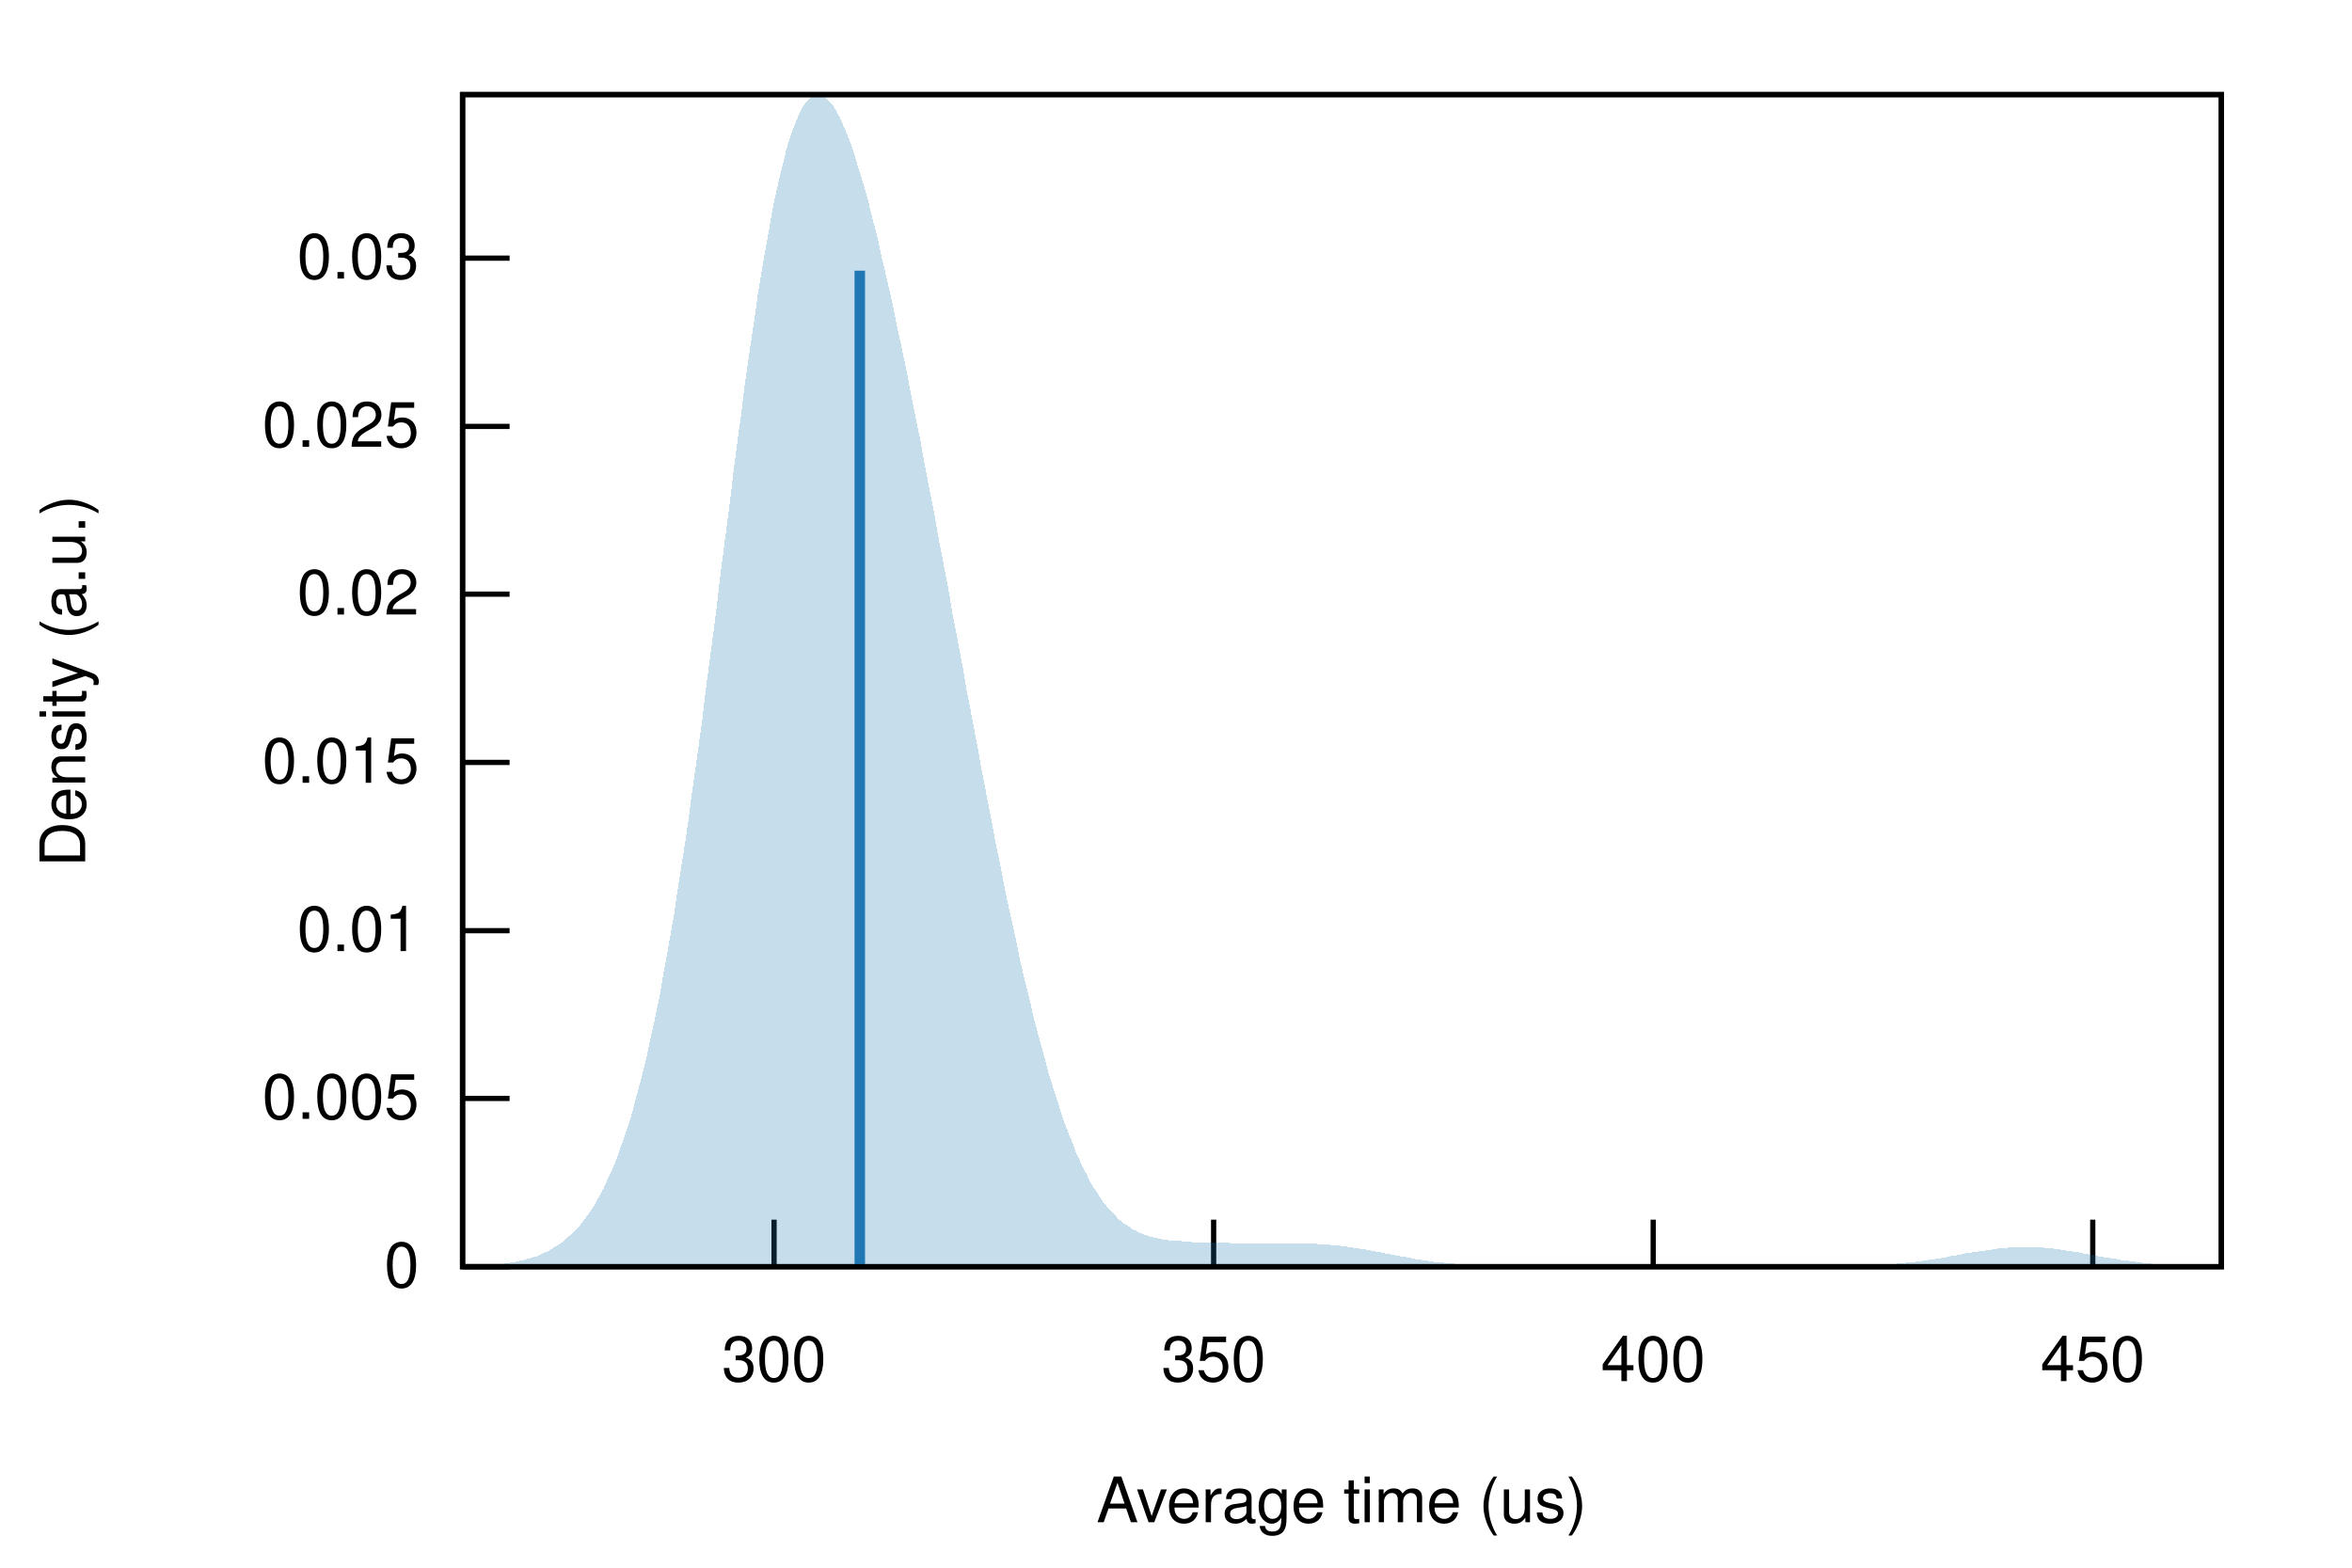
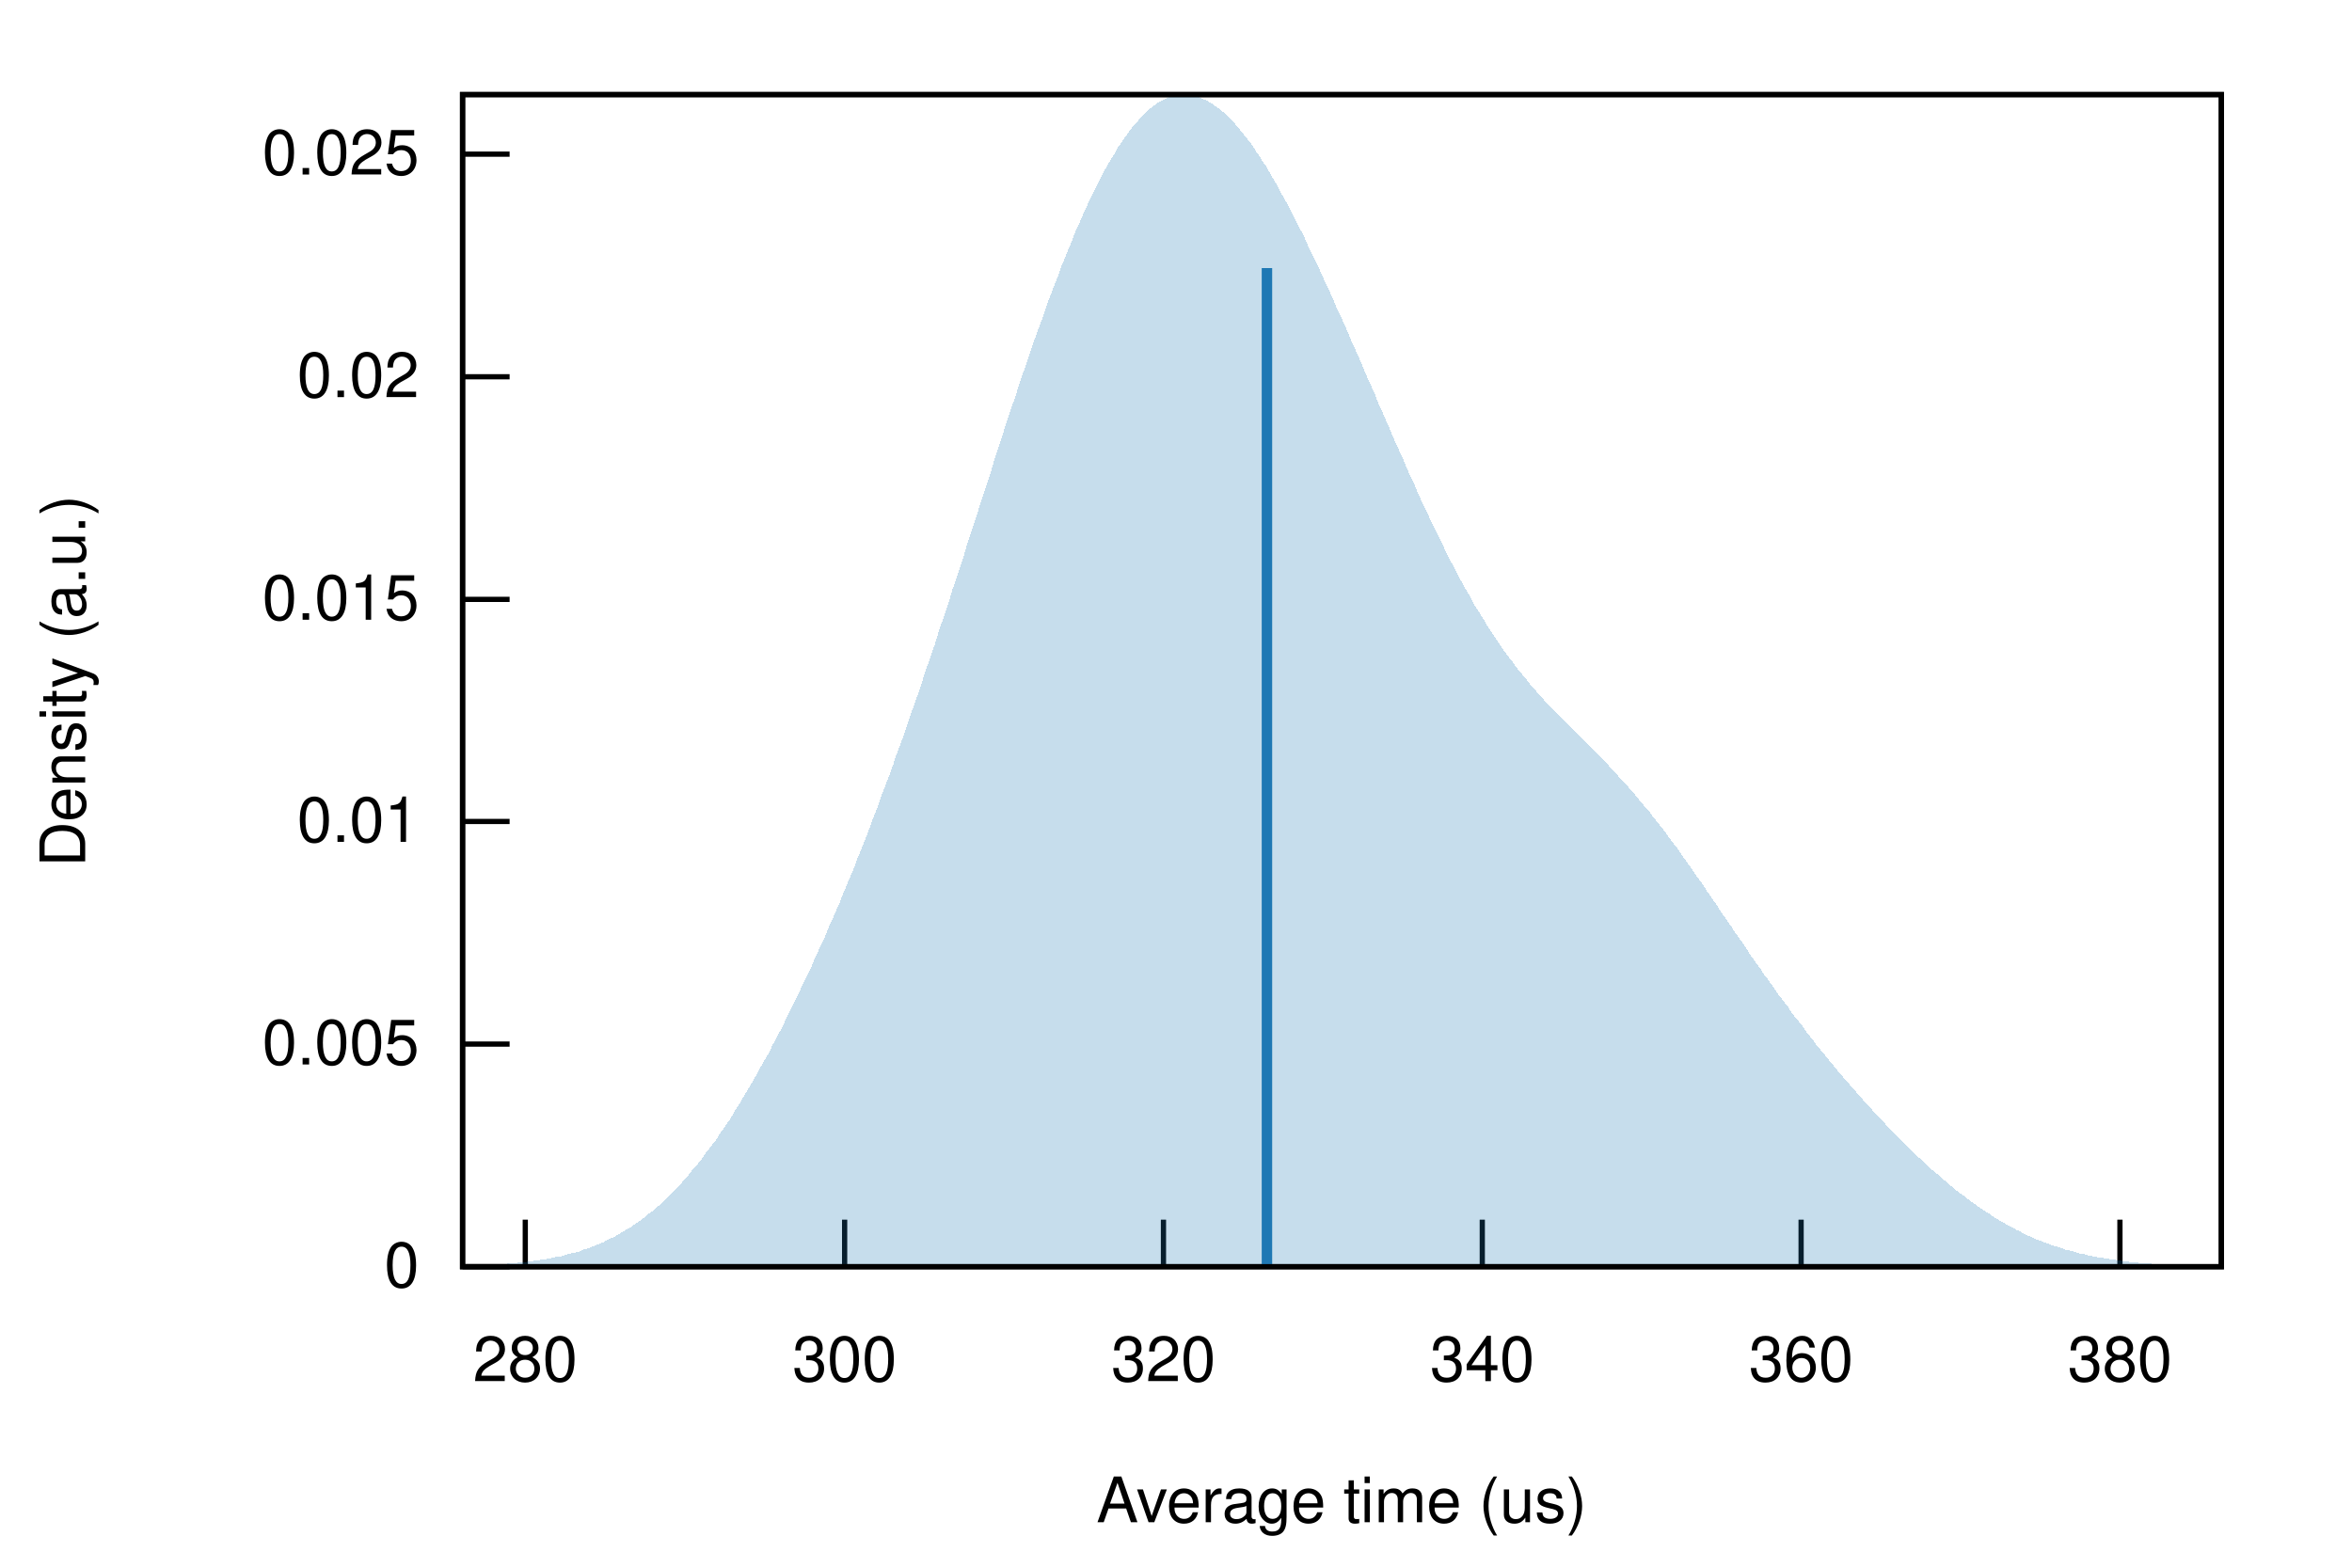
<svg xmlns="http://www.w3.org/2000/svg" xmlns:xlink="http://www.w3.org/1999/xlink" viewBox="0 0 450 300">
  <g id="gnuplot_canvas">
    <rect x="0" y="0" width="450" height="300" fill="none" />
    <defs>
      <circle id="gpDot" r="0.5" stroke-width="0.5" stroke="currentColor" />
      <path id="gpPt0" stroke-width="0.222" stroke="currentColor" d="M-1,0 h2 M0,-1 v2" />
      <path id="gpPt1" stroke-width="0.222" stroke="currentColor" d="M-1,-1 L1,1 M1,-1 L-1,1" />
      <path id="gpPt2" stroke-width="0.222" stroke="currentColor" d="M-1,0 L1,0 M0,-1 L0,1 M-1,-1 L1,1 M-1,1 L1,-1" />
      <rect id="gpPt3" stroke-width="0.222" stroke="currentColor" x="-1" y="-1" width="2" height="2" />
      <rect id="gpPt4" stroke-width="0.222" stroke="currentColor" fill="currentColor" x="-1" y="-1" width="2" height="2" />
      <circle id="gpPt5" stroke-width="0.222" stroke="currentColor" cx="0" cy="0" r="1" />
      <use xlink:href="#gpPt5" id="gpPt6" fill="currentColor" stroke="none" />
      <path id="gpPt7" stroke-width="0.222" stroke="currentColor" d="M0,-1.33 L-1.33,0.67 L1.33,0.67 z" />
      <use xlink:href="#gpPt7" id="gpPt8" fill="currentColor" stroke="none" />
      <use xlink:href="#gpPt7" id="gpPt9" stroke="currentColor" transform="rotate(180)" />
      <use xlink:href="#gpPt9" id="gpPt10" fill="currentColor" stroke="none" />
      <use xlink:href="#gpPt3" id="gpPt11" stroke="currentColor" transform="rotate(45)" />
      <use xlink:href="#gpPt11" id="gpPt12" fill="currentColor" stroke="none" />
      <path id="gpPt13" stroke-width="0.222" stroke="currentColor" d="M0,1.330 L1.265,0.411 L0.782,-1.067 L-0.782,-1.076 L-1.265,0.411 z" />
      <use xlink:href="#gpPt13" id="gpPt14" fill="currentColor" stroke="none" />
      <filter id="textbox" filterUnits="objectBoundingBox" x="0" y="0" height="1" width="1">
        <feFlood flood-color="white" flood-opacity="1" result="bgnd" />
        <feComposite in="SourceGraphic" in2="bgnd" operator="atop" />
      </filter>
      <filter id="greybox" filterUnits="objectBoundingBox" x="0" y="0" height="1" width="1">
        <feFlood flood-color="lightgrey" flood-opacity="1" result="grey" />
        <feComposite in="SourceGraphic" in2="grey" operator="atop" />
      </filter>
    </defs>
    <g fill="none" color="white" stroke="currentColor" stroke-width="1.00" stroke-linecap="butt" stroke-linejoin="miter">
</g>
    <g fill="none" color="black" stroke="currentColor" stroke-width="1.00" stroke-linecap="butt" stroke-linejoin="miter">
      <path stroke="black" d="M88.5,242.4 L97.5,242.4  " />
      <g transform="translate(80.2,246.3)" stroke="none" fill="black" font-family="Helvetica" font-size="12.00" text-anchor="end">
        <text>
          <tspan font-family="Helvetica"> 0</tspan>
        </text>
      </g>
    </g>
    <g fill="none" color="black" stroke="currentColor" stroke-width="1.00" stroke-linecap="butt" stroke-linejoin="miter">
-       <path stroke="black" d="M88.5,210.2 L97.5,210.2  " />
-       <g transform="translate(80.2,214.1)" stroke="none" fill="black" font-family="Helvetica" font-size="12.00" text-anchor="end">
+       <path stroke="black" d="M88.5,199.8 L97.5,199.8  " />
+       <g transform="translate(80.2,203.7)" stroke="none" fill="black" font-family="Helvetica" font-size="12.00" text-anchor="end">
        <text>
          <tspan font-family="Helvetica"> 0.005</tspan>
        </text>
      </g>
    </g>
    <g fill="none" color="black" stroke="currentColor" stroke-width="1.00" stroke-linecap="butt" stroke-linejoin="miter">
-       <path stroke="black" d="M88.5,178.1 L97.5,178.1  " />
-       <g transform="translate(80.2,182.0)" stroke="none" fill="black" font-family="Helvetica" font-size="12.00" text-anchor="end">
+       <path stroke="black" d="M88.5,157.2 L97.5,157.2  " />
+       <g transform="translate(80.2,161.1)" stroke="none" fill="black" font-family="Helvetica" font-size="12.00" text-anchor="end">
        <text>
          <tspan font-family="Helvetica"> 0.01</tspan>
        </text>
      </g>
    </g>
    <g fill="none" color="black" stroke="currentColor" stroke-width="1.00" stroke-linecap="butt" stroke-linejoin="miter">
-       <path stroke="black" d="M88.5,145.9 L97.5,145.9  " />
-       <g transform="translate(80.2,149.8)" stroke="none" fill="black" font-family="Helvetica" font-size="12.00" text-anchor="end">
+       <path stroke="black" d="M88.5,114.7 L97.5,114.7  " />
+       <g transform="translate(80.2,118.6)" stroke="none" fill="black" font-family="Helvetica" font-size="12.00" text-anchor="end">
        <text>
          <tspan font-family="Helvetica"> 0.015</tspan>
        </text>
      </g>
    </g>
    <g fill="none" color="black" stroke="currentColor" stroke-width="1.00" stroke-linecap="butt" stroke-linejoin="miter">
-       <path stroke="black" d="M88.5,113.7 L97.5,113.7  " />
-       <g transform="translate(80.2,117.6)" stroke="none" fill="black" font-family="Helvetica" font-size="12.00" text-anchor="end">
+       <path stroke="black" d="M88.5,72.1 L97.5,72.1  " />
+       <g transform="translate(80.2,76.0)" stroke="none" fill="black" font-family="Helvetica" font-size="12.00" text-anchor="end">
        <text>
          <tspan font-family="Helvetica"> 0.02</tspan>
        </text>
      </g>
    </g>
    <g fill="none" color="black" stroke="currentColor" stroke-width="1.00" stroke-linecap="butt" stroke-linejoin="miter">
-       <path stroke="black" d="M88.5,81.6 L97.5,81.6  " />
-       <g transform="translate(80.2,85.5)" stroke="none" fill="black" font-family="Helvetica" font-size="12.00" text-anchor="end">
+       <path stroke="black" d="M88.5,29.5 L97.5,29.5  " />
+       <g transform="translate(80.2,33.4)" stroke="none" fill="black" font-family="Helvetica" font-size="12.00" text-anchor="end">
        <text>
          <tspan font-family="Helvetica"> 0.025</tspan>
        </text>
      </g>
    </g>
    <g fill="none" color="black" stroke="currentColor" stroke-width="1.00" stroke-linecap="butt" stroke-linejoin="miter">
-       <path stroke="black" d="M88.5,49.4 L97.5,49.4  " />
-       <g transform="translate(80.2,53.3)" stroke="none" fill="black" font-family="Helvetica" font-size="12.00" text-anchor="end">
+       <path stroke="black" d="M100.5,242.4 L100.5,233.4  " />
+       <g transform="translate(100.5,264.3)" stroke="none" fill="black" font-family="Helvetica" font-size="12.00" text-anchor="middle">
        <text>
-           <tspan font-family="Helvetica"> 0.03</tspan>
+           <tspan font-family="Helvetica"> 280</tspan>
        </text>
      </g>
    </g>
    <g fill="none" color="black" stroke="currentColor" stroke-width="1.00" stroke-linecap="butt" stroke-linejoin="miter">
-       <path stroke="black" d="M148.1,242.4 L148.1,233.4  " />
-       <g transform="translate(148.1,264.3)" stroke="none" fill="black" font-family="Helvetica" font-size="12.00" text-anchor="middle">
+       <path stroke="black" d="M161.6,242.4 L161.6,233.4  " />
+       <g transform="translate(161.6,264.3)" stroke="none" fill="black" font-family="Helvetica" font-size="12.00" text-anchor="middle">
        <text>
          <tspan font-family="Helvetica"> 300</tspan>
        </text>
      </g>
    </g>
    <g fill="none" color="black" stroke="currentColor" stroke-width="1.00" stroke-linecap="butt" stroke-linejoin="miter">
-       <path stroke="black" d="M232.2,242.4 L232.2,233.4  " />
-       <g transform="translate(232.2,264.3)" stroke="none" fill="black" font-family="Helvetica" font-size="12.00" text-anchor="middle">
+       <path stroke="black" d="M222.6,242.4 L222.6,233.4  " />
+       <g transform="translate(222.6,264.3)" stroke="none" fill="black" font-family="Helvetica" font-size="12.00" text-anchor="middle">
        <text>
-           <tspan font-family="Helvetica"> 350</tspan>
+           <tspan font-family="Helvetica"> 320</tspan>
        </text>
      </g>
    </g>
    <g fill="none" color="black" stroke="currentColor" stroke-width="1.00" stroke-linecap="butt" stroke-linejoin="miter">
-       <path stroke="black" d="M316.3,242.4 L316.3,233.4  " />
-       <g transform="translate(316.3,264.3)" stroke="none" fill="black" font-family="Helvetica" font-size="12.00" text-anchor="middle">
+       <path stroke="black" d="M283.6,242.4 L283.6,233.4  " />
+       <g transform="translate(283.6,264.3)" stroke="none" fill="black" font-family="Helvetica" font-size="12.00" text-anchor="middle">
        <text>
-           <tspan font-family="Helvetica"> 400</tspan>
+           <tspan font-family="Helvetica"> 340</tspan>
        </text>
      </g>
    </g>
    <g fill="none" color="black" stroke="currentColor" stroke-width="1.00" stroke-linecap="butt" stroke-linejoin="miter">
-       <path stroke="black" d="M400.4,242.4 L400.4,233.4  " />
-       <g transform="translate(400.4,264.3)" stroke="none" fill="black" font-family="Helvetica" font-size="12.00" text-anchor="middle">
+       <path stroke="black" d="M344.6,242.4 L344.6,233.4  " />
+       <g transform="translate(344.6,264.3)" stroke="none" fill="black" font-family="Helvetica" font-size="12.00" text-anchor="middle">
        <text>
-           <tspan font-family="Helvetica"> 450</tspan>
+           <tspan font-family="Helvetica"> 360</tspan>
+         </text>
+       </g>
+     </g>
+     <g fill="none" color="black" stroke="currentColor" stroke-width="1.00" stroke-linecap="butt" stroke-linejoin="miter">
+       <path stroke="black" d="M405.6,242.4 L405.6,233.4  " />
+       <g transform="translate(405.6,264.3)" stroke="none" fill="black" font-family="Helvetica" font-size="12.00" text-anchor="middle">
+         <text>
+           <tspan font-family="Helvetica"> 380</tspan>
        </text>
      </g>
    </g>
    <g fill="none" color="black" stroke="currentColor" stroke-width="1.00" stroke-linecap="butt" stroke-linejoin="miter">
</g>
    <g fill="none" color="black" stroke="currentColor" stroke-width="1.00" stroke-linecap="butt" stroke-linejoin="miter">
      <path stroke="black" d="M88.5,18.1 L88.5,242.4 L425.0,242.4 L425.0,18.1 L88.5,18.1 Z  " />
    </g>
    <g fill="none" color="black" stroke="currentColor" stroke-width="1.00" stroke-linecap="butt" stroke-linejoin="miter">
      <g transform="translate(16.3,130.3) rotate(270)" stroke="none" fill="black" font-family="Helvetica" font-size="12.00" text-anchor="middle">
        <text>
          <tspan font-family="Helvetica">Density (a.u.)</tspan>
        </text>
      </g>
    </g>
    <g fill="none" color="black" stroke="currentColor" stroke-width="1.00" stroke-linecap="butt" stroke-linejoin="miter">
      <g transform="translate(256.7,291.3)" stroke="none" fill="black" font-family="Helvetica" font-size="12.00" text-anchor="middle">
        <text>
          <tspan font-family="Helvetica">Average time (us)</tspan>
        </text>
      </g>
    </g>
    <g fill="none" color="black" stroke="currentColor" stroke-width="1.00" stroke-linecap="butt" stroke-linejoin="miter">
</g>
    <g id="gnuplot_plot_1">
      <g fill="none" color="black" stroke="currentColor" stroke-width="1.00" stroke-linecap="butt" stroke-linejoin="miter">
        <g stroke="none" shape-rendering="crispEdges">
-           <polygon fill="rgb( 31, 120, 180)" fill-opacity="0.25" points="88.5,242.3 89.2,242.3 89.8,242.3 90.5,242.2 91.2,242.2 91.9,242.2 92.5,242.2 93.2,242.1 93.9,242.1 94.6,242.0 95.2,241.9 95.9,241.9 96.6,241.8 97.3,241.7 97.9,241.6 98.6,241.5 99.3,241.3 100.0,241.2 100.6,241.0 101.3,240.8 102.0,240.6 102.7,240.4 103.3,240.1 104.0,239.8 104.7,239.5 105.4,239.1 106.0,238.7 106.7,238.3 107.4,237.8 108.1,237.3 108.7,236.7 109.4,236.1 110.1,235.4 110.8,234.7 111.4,233.9 112.1,233.0 112.8,232.0 113.5,231.0 114.1,229.9 114.8,228.7 115.5,227.4 116.1,226.0 116.8,224.5 117.5,222.9 118.2,221.2 118.8,219.4 119.5,217.4 120.2,215.3 120.9,213.1 121.5,210.7 122.2,208.2 122.9,205.6 123.6,202.8 124.2,199.9 124.9,196.8 125.6,193.5 126.3,190.1 126.9,186.5 127.6,182.7 128.3,178.8 129.0,174.8 129.6,170.6 130.3,166.2 131.0,161.7 131.7,157.1 132.3,152.3 133.0,147.5 133.7,142.5 134.4,137.4 135.0,132.2 135.7,127.0 136.4,121.7 137.1,116.3 137.7,111.0 138.4,105.6 139.1,100.2 139.8,94.9 140.4,89.6 141.1,84.4 141.8,79.3 142.4,74.3 143.1,69.4 143.8,64.6 144.5,60.0 145.1,55.6 145.8,51.4 146.5,47.4 147.2,43.6 147.8,40.1 148.5,36.8 149.2,33.7 149.9,31.0 150.5,28.4 151.2,26.2 151.9,24.2 152.6,22.5 153.2,21.1 153.9,20.0 154.6,19.1 155.3,18.5 155.9,18.2 156.6,18.1 157.3,18.3 158.0,18.7 158.6,19.3 159.3,20.1 160.0,21.2 160.7,22.5 161.3,23.9 162.0,25.5 162.7,27.3 163.4,29.3 164.0,31.4 164.7,33.6 165.4,35.9 166.1,38.4 166.7,41.0 167.4,43.6 168.1,46.4 168.7,49.3 169.4,52.2 170.1,55.2 170.8,58.3 171.4,61.4 172.1,64.6 172.8,67.9 173.5,71.2 174.1,74.5 174.8,77.9 175.5,81.4 176.2,84.8 176.8,88.3 177.5,91.9 178.2,95.4 178.9,99.0 179.5,102.6 180.2,106.2 180.9,109.9 181.6,113.5 182.2,117.2 182.9,120.8 183.6,124.5 184.3,128.2 184.9,131.8 185.6,135.4 186.3,139.1 187.0,142.7 187.6,146.3 188.3,149.8 189.0,153.4 189.7,156.9 190.3,160.3 191.0,163.7 191.7,167.1 192.3,170.4 193.0,173.6 193.7,176.8 194.4,179.9 195.0,183.0 195.7,186.0 196.4,188.9 197.1,191.7 197.7,194.5 198.4,197.1 199.1,199.7 199.8,202.2 200.4,204.6 201.1,206.9 201.8,209.1 202.5,211.2 203.1,213.3 203.8,215.2 204.5,217.0 205.2,218.7 205.8,220.4 206.5,221.9 207.2,223.4 207.9,224.7 208.5,226.0 209.2,227.2 209.9,228.2 210.6,229.3 211.2,230.2 211.9,231.0 212.6,231.8 213.3,232.5 213.9,233.2 214.6,233.8 215.3,234.3 216.0,234.7 216.6,235.2 217.3,235.5 218.0,235.9 218.6,236.1 219.3,236.4 220.0,236.6 220.7,236.8 221.3,236.9 222.0,237.1 222.7,237.2 223.4,237.3 224.0,237.4 224.7,237.4 225.4,237.5 226.1,237.5 226.7,237.6 227.4,237.6 228.1,237.7 228.8,237.7 229.4,237.7 230.1,237.7 230.8,237.7 231.5,237.8 232.1,237.8 232.8,237.8 233.5,237.8 234.2,237.8 234.8,237.8 235.5,237.9 236.2,237.9 236.9,237.9 237.5,237.9 238.2,237.9 238.9,237.9 239.6,237.9 240.2,237.9 240.9,237.9 241.6,237.9 242.3,237.9 242.9,237.9 243.6,237.9 244.3,237.9 244.9,237.9 245.6,237.9 246.3,237.9 247.0,237.9 247.6,237.9 248.3,237.9 249.0,238.0 249.7,238.0 250.3,238.0 251.0,238.0 251.7,238.0 252.4,238.1 253.0,238.1 253.7,238.2 254.4,238.2 255.1,238.3 255.7,238.3 256.4,238.4 257.1,238.5 257.8,238.6 258.4,238.7 259.1,238.8 259.8,238.9 260.5,239.0 261.1,239.1 261.8,239.2 262.5,239.4 263.2,239.5 263.8,239.6 264.5,239.7 265.2,239.9 265.9,240.0 266.5,240.1 267.2,240.3 267.9,240.4 268.6,240.5 269.2,240.6 269.9,240.7 270.6,240.9 271.2,241.0 271.9,241.1 272.6,241.2 273.3,241.3 273.9,241.4 274.6,241.5 275.3,241.5 276.0,241.6 276.6,241.7 277.3,241.8 278.0,241.8 278.7,241.9 279.3,241.9 280.0,242.0 280.7,242.0 281.4,242.1 282.0,242.1 282.7,242.1 283.4,242.2 284.1,242.2 284.7,242.2 285.4,242.2 286.1,242.3 286.8,242.3 287.4,242.3 288.1,242.3 288.8,242.3 289.5,242.3 290.1,242.3 290.8,242.4 291.5,242.4 292.2,242.4 292.8,242.4 293.5,242.4 294.2,242.4 294.9,242.4 295.5,242.4 296.2,242.4 296.9,242.4 297.5,242.4 298.2,242.4 298.9,242.4 299.6,242.4 300.2,242.4 300.9,242.4 301.6,242.4 302.3,242.4 302.9,242.4 303.6,242.4 304.3,242.4 305.0,242.4 305.6,242.4 306.3,242.4 307.0,242.4 307.7,242.4 308.3,242.4 309.0,242.4 309.7,242.4 310.4,242.4 311.0,242.4 311.7,242.4 312.4,242.4 313.1,242.4 313.7,242.4 314.4,242.4 315.1,242.4 315.8,242.4 316.4,242.4 317.1,242.4 317.8,242.4 318.5,242.4 319.1,242.4 319.8,242.4 320.5,242.4 321.2,242.4 321.8,242.4 322.5,242.4 323.2,242.4 323.8,242.4 324.5,242.4 325.2,242.4 325.9,242.4 326.5,242.4 327.2,242.4 327.9,242.4 328.6,242.4 329.2,242.4 329.9,242.4 330.6,242.4 331.3,242.4 331.9,242.4 332.6,242.4 333.3,242.4 334.0,242.4 334.6,242.4 335.3,242.4 336.0,242.4 336.7,242.4 337.3,242.4 338.0,242.4 338.7,242.4 339.4,242.4 340.0,242.4 340.7,242.4 341.4,242.4 342.1,242.4 342.7,242.4 343.4,242.4 344.1,242.4 344.8,242.4 345.4,242.4 346.1,242.4 346.8,242.4 347.4,242.4 348.1,242.4 348.8,242.4 349.5,242.4 350.1,242.4 350.8,242.3 351.5,242.3 352.2,242.3 352.8,242.3 353.5,242.3 354.2,242.3 354.9,242.3 355.5,242.3 356.2,242.2 356.9,242.2 357.6,242.2 358.2,242.2 358.9,242.1 359.6,242.1 360.3,242.0 360.9,242.0 361.6,242.0 362.3,241.9 363.0,241.8 363.6,241.8 364.3,241.7 365.0,241.6 365.7,241.6 366.3,241.5 367.0,241.4 367.7,241.3 368.4,241.2 369.0,241.1 369.7,241.0 370.4,240.9 371.1,240.8 371.7,240.7 372.4,240.6 373.1,240.4 373.7,240.3 374.4,240.2 375.1,240.1 375.8,239.9 376.4,239.8 377.1,239.7 377.8,239.6 378.5,239.5 379.1,239.4 379.8,239.3 380.5,239.2 381.2,239.1 381.8,239.0 382.5,238.9 383.2,238.8 383.9,238.8 384.5,238.7 385.2,238.7 385.9,238.6 386.6,238.6 387.2,238.6 387.9,238.6 388.6,238.6 389.3,238.6 389.9,238.7 390.6,238.7 391.3,238.8 392.0,238.8 392.6,238.9 393.3,239.0 394.0,239.1 394.7,239.2 395.3,239.3 396.0,239.4 396.7,239.5 397.4,239.6 398.0,239.7 398.7,239.9 399.4,240.0 400.0,240.1 400.7,240.2 401.4,240.4 402.1,240.5 402.7,240.6 403.4,240.7 404.1,240.8 404.8,240.9 405.4,241.0 406.1,241.2 406.8,241.2 407.5,241.3 408.1,241.4 408.8,241.5 409.5,241.6 410.2,241.7 410.8,241.7 411.5,241.8 412.2,241.9 412.9,241.9 413.5,242.0 414.2,242.0 414.9,242.1 415.6,242.1 416.2,242.1 416.9,242.2 417.6,242.2 418.3,242.2 418.9,242.2 419.6,242.3 420.3,242.3 421.0,242.3 421.6,242.3 422.3,242.3 423.0,242.3 423.7,242.3 424.3,242.4 425.0,242.4 425.0,242.4 424.3,242.4 423.7,242.4 423.0,242.4 422.3,242.4 421.6,242.4 421.0,242.4 420.3,242.4 419.6,242.4 418.9,242.4 418.3,242.4 417.6,242.4 416.9,242.4 416.2,242.4 415.6,242.4 414.9,242.4 414.2,242.4 413.5,242.4 412.9,242.4 412.2,242.4 411.5,242.4 410.8,242.4 410.2,242.4 409.5,242.4 408.8,242.4 408.1,242.4 407.5,242.4 406.8,242.4 406.1,242.4 405.4,242.4 404.8,242.4 404.1,242.4 403.4,242.4 402.7,242.4 402.1,242.4 401.4,242.4 400.7,242.4 400.0,242.4 399.4,242.4 398.7,242.4 398.0,242.4 397.4,242.4 396.7,242.4 396.0,242.4 395.3,242.4 394.7,242.4 394.0,242.4 393.3,242.4 392.6,242.4 392.0,242.4 391.3,242.4 390.6,242.4 389.9,242.4 389.3,242.4 388.6,242.4 387.9,242.4 387.2,242.4 386.6,242.4 385.9,242.4 385.2,242.4 384.5,242.4 383.9,242.4 383.2,242.4 382.5,242.4 381.8,242.4 381.2,242.4 380.5,242.4 379.8,242.4 379.1,242.4 378.5,242.4 377.8,242.4 377.1,242.4 376.4,242.4 375.8,242.4 375.1,242.4 374.4,242.4 373.7,242.4 373.1,242.4 372.4,242.4 371.7,242.4 371.1,242.4 370.4,242.4 369.7,242.4 369.0,242.4 368.4,242.4 367.7,242.4 367.0,242.4 366.3,242.4 365.7,242.4 365.0,242.4 364.3,242.4 363.6,242.4 363.0,242.4 362.3,242.4 361.6,242.4 360.9,242.4 360.3,242.4 359.6,242.4 358.9,242.4 358.2,242.4 357.6,242.4 356.9,242.4 356.2,242.4 355.5,242.4 354.9,242.4 354.2,242.4 353.5,242.4 352.8,242.4 352.2,242.4 351.5,242.4 350.8,242.4 350.1,242.4 349.5,242.4 348.8,242.4 348.1,242.4 347.4,242.4 346.8,242.4 346.1,242.4 345.4,242.4 344.8,242.4 344.1,242.4 343.4,242.4 342.7,242.4 342.1,242.4 341.4,242.4 340.7,242.4 340.0,242.4 339.4,242.4 338.7,242.4 338.0,242.4 337.3,242.4 336.7,242.4 336.0,242.4 335.3,242.4 334.6,242.4 334.0,242.4 333.3,242.4 332.6,242.4 331.9,242.4 331.3,242.4 330.6,242.4 329.9,242.4 329.2,242.4 328.6,242.4 327.9,242.4 327.2,242.4 326.5,242.4 325.9,242.4 325.2,242.4 324.5,242.4 323.8,242.4 323.2,242.4 322.5,242.4 321.8,242.4 321.2,242.4 320.5,242.4 319.8,242.4 319.1,242.4 318.5,242.4 317.8,242.4 317.1,242.4 316.4,242.4 315.8,242.4 315.1,242.4 314.4,242.4 313.7,242.4 313.1,242.4 312.4,242.4 311.7,242.4 311.0,242.4 310.4,242.4 309.7,242.4 309.0,242.4 308.3,242.4 307.7,242.4 307.0,242.4 306.3,242.4 305.6,242.4 305.0,242.4 304.3,242.4 303.6,242.4 302.9,242.4 302.3,242.4 301.6,242.4 300.9,242.4 300.2,242.4 299.6,242.4 298.9,242.4 298.2,242.4 297.5,242.4 296.9,242.4 296.2,242.4 295.5,242.4 294.9,242.4 294.2,242.4 293.5,242.4 292.8,242.4 292.2,242.4 291.5,242.4 290.8,242.4 290.1,242.4 289.5,242.4 288.8,242.4 288.1,242.4 287.4,242.4 286.8,242.4 286.1,242.4 285.4,242.4 284.7,242.4 284.1,242.4 283.4,242.4 282.7,242.4 282.0,242.4 281.4,242.4 280.7,242.4 280.0,242.4 279.3,242.4 278.7,242.4 278.0,242.4 277.3,242.4 276.6,242.4 276.0,242.4 275.3,242.4 274.6,242.4 273.9,242.4 273.3,242.4 272.6,242.4 271.9,242.4 271.2,242.4 270.6,242.4 269.9,242.4 269.2,242.4 268.6,242.4 267.9,242.4 267.2,242.4 266.5,242.4 265.9,242.4 265.2,242.4 264.5,242.4 263.8,242.4 263.2,242.4 262.5,242.4 261.8,242.4 261.1,242.4 260.5,242.4 259.8,242.4 259.1,242.4 258.4,242.4 257.8,242.4 257.1,242.4 256.4,242.4 255.7,242.4 255.1,242.4 254.4,242.4 253.7,242.4 253.0,242.4 252.4,242.4 251.7,242.4 251.0,242.4 250.3,242.4 249.7,242.4 249.0,242.4 248.3,242.4 247.6,242.4 247.0,242.4 246.3,242.4 245.6,242.4 244.9,242.4 244.3,242.4 243.6,242.4 242.9,242.4 242.3,242.4 241.6,242.4 240.9,242.4 240.2,242.4 239.6,242.4 238.9,242.4 238.2,242.4 237.5,242.4 236.9,242.4 236.2,242.4 235.5,242.4 234.8,242.4 234.2,242.4 233.5,242.4 232.8,242.4 232.1,242.4 231.5,242.4 230.8,242.4 230.1,242.4 229.4,242.4 228.8,242.4 228.1,242.4 227.4,242.4 226.7,242.4 226.1,242.4 225.4,242.4 224.7,242.4 224.0,242.4 223.4,242.4 222.7,242.4 222.0,242.4 221.3,242.4 220.7,242.4 220.0,242.4 219.3,242.4 218.6,242.4 218.0,242.4 217.3,242.4 216.6,242.4 216.0,242.4 215.3,242.4 214.6,242.4 213.9,242.4 213.3,242.4 212.6,242.4 211.9,242.4 211.2,242.4 210.6,242.4 209.9,242.4 209.2,242.4 208.5,242.4 207.9,242.4 207.2,242.4 206.5,242.4 205.8,242.4 205.2,242.4 204.5,242.4 203.8,242.4 203.1,242.4 202.5,242.4 201.8,242.4 201.1,242.4 200.4,242.4 199.8,242.4 199.1,242.4 198.4,242.4 197.7,242.4 197.1,242.4 196.4,242.4 195.7,242.4 195.0,242.4 194.4,242.4 193.7,242.4 193.0,242.4 192.3,242.4 191.7,242.4 191.0,242.4 190.3,242.4 189.7,242.4 189.0,242.4 188.3,242.4 187.6,242.4 187.0,242.4 186.3,242.4 185.6,242.4 184.9,242.4 184.3,242.4 183.6,242.4 182.9,242.4 182.2,242.4 181.6,242.4 180.9,242.4 180.2,242.4 179.5,242.4 178.9,242.4 178.2,242.4 177.5,242.4 176.8,242.4 176.2,242.4 175.5,242.4 174.8,242.4 174.1,242.4 173.5,242.4 172.8,242.4 172.1,242.4 171.4,242.4 170.8,242.4 170.1,242.4 169.4,242.4 168.7,242.4 168.1,242.4 167.4,242.4 166.7,242.4 166.1,242.4 165.4,242.4 164.7,242.4 164.0,242.4 163.4,242.4 162.7,242.4 162.0,242.4 161.3,242.4 160.7,242.4 160.0,242.4 159.3,242.4 158.6,242.4 158.0,242.4 157.3,242.4 156.6,242.4 155.9,242.4 155.3,242.4 154.6,242.4 153.9,242.4 153.2,242.4 152.6,242.4 151.9,242.4 151.2,242.4 150.5,242.4 149.9,242.4 149.2,242.4 148.5,242.4 147.8,242.4 147.2,242.4 146.5,242.4 145.8,242.4 145.1,242.4 144.5,242.4 143.8,242.4 143.1,242.4 142.4,242.4 141.8,242.4 141.1,242.4 140.4,242.4 139.8,242.4 139.1,242.4 138.4,242.4 137.7,242.4 137.1,242.4 136.4,242.4 135.7,242.4 135.0,242.4 134.4,242.4 133.7,242.4 133.0,242.4 132.3,242.4 131.7,242.4 131.0,242.4 130.3,242.4 129.6,242.4 129.0,242.4 128.3,242.4 127.6,242.4 126.9,242.4 126.3,242.4 125.6,242.4 124.9,242.4 124.2,242.4 123.6,242.4 122.9,242.4 122.2,242.4 121.5,242.4 120.9,242.4 120.2,242.4 119.5,242.4 118.8,242.4 118.2,242.4 117.5,242.4 116.8,242.4 116.1,242.4 115.5,242.4 114.8,242.4 114.1,242.4 113.5,242.4 112.8,242.4 112.1,242.4 111.4,242.4 110.8,242.4 110.1,242.4 109.4,242.4 108.7,242.4 108.1,242.4 107.4,242.4 106.7,242.4 106.0,242.4 105.4,242.4 104.7,242.4 104.0,242.4 103.3,242.4 102.7,242.4 102.0,242.4 101.3,242.4 100.6,242.4 100.0,242.4 99.3,242.4 98.6,242.4 97.9,242.4 97.3,242.4 96.6,242.4 95.9,242.4 95.2,242.4 94.6,242.4 93.9,242.4 93.2,242.4 92.5,242.4 91.9,242.4 91.2,242.4 90.5,242.4 89.8,242.4 89.2,242.4 88.5,242.4 " />
+           <polygon fill="rgb( 31, 120, 180)" fill-opacity="0.25" points="88.5,242.2 89.2,242.2 89.8,242.2 90.5,242.2 91.2,242.1 91.9,242.1 92.5,242.1 93.2,242.1 93.9,242.0 94.6,242.0 95.2,241.9 95.9,241.9 96.6,241.9 97.3,241.8 97.9,241.8 98.6,241.7 99.3,241.6 100.0,241.6 100.6,241.5 101.3,241.4 102.0,241.3 102.7,241.2 103.3,241.1 104.0,241.0 104.7,240.9 105.4,240.8 106.0,240.6 106.7,240.5 107.4,240.4 108.1,240.2 108.7,240.0 109.4,239.8 110.1,239.7 110.8,239.5 111.4,239.2 112.1,239.0 112.8,238.8 113.5,238.5 114.1,238.2 114.8,238.0 115.5,237.7 116.1,237.3 116.8,237.0 117.5,236.7 118.2,236.3 118.8,235.9 119.5,235.5 120.2,235.1 120.9,234.7 121.5,234.2 122.2,233.8 122.9,233.3 123.6,232.7 124.2,232.2 124.9,231.7 125.6,231.1 126.3,230.5 126.9,229.9 127.6,229.2 128.3,228.6 129.0,227.9 129.6,227.2 130.3,226.5 131.0,225.7 131.7,224.9 132.3,224.1 133.0,223.3 133.7,222.5 134.4,221.6 135.0,220.7 135.7,219.8 136.4,218.9 137.1,218.0 137.7,217.0 138.4,216.0 139.1,215.0 139.8,214.0 140.4,212.9 141.1,211.8 141.8,210.7 142.4,209.6 143.1,208.5 143.8,207.3 144.5,206.1 145.1,205.0 145.8,203.7 146.5,202.5 147.2,201.3 147.8,200.0 148.5,198.7 149.2,197.4 149.9,196.1 150.5,194.7 151.2,193.4 151.9,192.0 152.6,190.6 153.2,189.2 153.9,187.8 154.6,186.3 155.3,184.9 155.9,183.4 156.6,181.9 157.3,180.4 158.0,178.9 158.6,177.3 159.3,175.8 160.0,174.2 160.7,172.6 161.3,171.0 162.0,169.4 162.7,167.7 163.4,166.1 164.0,164.4 164.7,162.7 165.4,161.0 166.1,159.2 166.7,157.5 167.4,155.7 168.1,153.9 168.7,152.1 169.4,150.3 170.1,148.5 170.8,146.6 171.4,144.7 172.1,142.9 172.8,141.0 173.5,139.0 174.1,137.1 174.8,135.2 175.5,133.2 176.2,131.2 176.8,129.2 177.5,127.2 178.2,125.2 178.9,123.2 179.5,121.2 180.2,119.1 180.9,117.1 181.6,115.0 182.2,112.9 182.9,110.9 183.6,108.8 184.3,106.7 184.9,104.6 185.6,102.5 186.3,100.4 187.0,98.3 187.6,96.2 188.3,94.1 189.0,92.0 189.7,89.9 190.3,87.8 191.0,85.8 191.7,83.7 192.3,81.6 193.0,79.6 193.7,77.5 194.4,75.5 195.0,73.5 195.7,71.5 196.4,69.5 197.1,67.5 197.7,65.6 198.4,63.7 199.1,61.8 199.8,59.9 200.4,58.0 201.1,56.2 201.8,54.4 202.5,52.6 203.1,50.9 203.8,49.2 204.5,47.5 205.2,45.8 205.8,44.2 206.5,42.7 207.2,41.1 207.9,39.6 208.5,38.2 209.2,36.8 209.9,35.4 210.6,34.1 211.2,32.8 211.9,31.6 212.6,30.4 213.3,29.3 213.9,28.2 214.6,27.2 215.3,26.2 216.0,25.2 216.6,24.4 217.3,23.6 218.0,22.8 218.6,22.1 219.3,21.4 220.0,20.8 220.7,20.3 221.3,19.8 222.0,19.4 222.7,19.1 223.4,18.7 224.0,18.5 224.7,18.3 225.4,18.2 226.1,18.1 226.7,18.1 227.4,18.1 228.1,18.2 228.8,18.4 229.4,18.6 230.1,18.9 230.8,19.2 231.5,19.6 232.1,20.0 232.8,20.5 233.5,21.0 234.2,21.6 234.8,22.2 235.5,22.9 236.2,23.6 236.9,24.4 237.5,25.2 238.2,26.0 238.9,26.9 239.6,27.8 240.2,28.8 240.9,29.8 241.6,30.9 242.3,31.9 242.9,33.0 243.6,34.2 244.3,35.4 244.9,36.6 245.6,37.8 246.3,39.0 247.0,40.3 247.6,41.6 248.3,43.0 249.0,44.3 249.7,45.7 250.3,47.1 251.0,48.5 251.7,49.9 252.4,51.4 253.0,52.8 253.7,54.3 254.4,55.8 255.1,57.3 255.7,58.8 256.4,60.3 257.1,61.8 257.8,63.4 258.4,64.9 259.1,66.4 259.8,68.0 260.5,69.6 261.1,71.1 261.8,72.7 262.5,74.2 263.2,75.8 263.8,77.4 264.5,78.9 265.2,80.5 265.9,82.1 266.5,83.6 267.2,85.1 267.9,86.7 268.6,88.2 269.2,89.7 269.9,91.2 270.6,92.7 271.2,94.2 271.9,95.7 272.6,97.2 273.3,98.6 273.9,100.0 274.6,101.4 275.3,102.8 276.0,104.2 276.6,105.5 277.3,106.9 278.0,108.2 278.7,109.5 279.3,110.7 280.0,112.0 280.7,113.2 281.4,114.4 282.0,115.6 282.7,116.7 283.4,117.8 284.1,118.9 284.7,120.0 285.4,121.0 286.1,122.1 286.8,123.1 287.4,124.0 288.1,125.0 288.8,125.9 289.5,126.8 290.1,127.7 290.8,128.5 291.5,129.4 292.2,130.2 292.8,131.0 293.5,131.8 294.2,132.6 294.9,133.3 295.5,134.1 296.2,134.8 296.9,135.5 297.5,136.2 298.2,136.9 298.9,137.6 299.6,138.3 300.2,138.9 300.9,139.6 301.6,140.3 302.3,140.9 302.9,141.6 303.6,142.3 304.3,143.0 305.0,143.6 305.6,144.3 306.3,145.0 307.0,145.7 307.7,146.4 308.3,147.1 309.0,147.8 309.7,148.6 310.4,149.3 311.0,150.0 311.7,150.8 312.4,151.6 313.1,152.4 313.7,153.2 314.4,154.0 315.1,154.8 315.8,155.6 316.4,156.5 317.1,157.3 317.8,158.2 318.5,159.1 319.1,160.0 319.8,160.9 320.5,161.8 321.2,162.7 321.8,163.7 322.5,164.6 323.2,165.6 323.8,166.5 324.5,167.5 325.2,168.5 325.9,169.4 326.5,170.4 327.2,171.4 327.9,172.4 328.6,173.4 329.2,174.4 329.9,175.4 330.6,176.4 331.3,177.4 331.9,178.4 332.6,179.3 333.3,180.3 334.0,181.3 334.6,182.3 335.3,183.3 336.0,184.3 336.7,185.2 337.3,186.2 338.0,187.1 338.7,188.1 339.4,189.0 340.0,190.0 340.7,190.9 341.4,191.8 342.1,192.7 342.7,193.7 343.4,194.6 344.1,195.4 344.8,196.3 345.4,197.2 346.1,198.1 346.8,198.9 347.4,199.8 348.1,200.6 348.8,201.5 349.5,202.3 350.1,203.1 350.8,203.9 351.5,204.8 352.2,205.6 352.8,206.3 353.5,207.1 354.2,207.9 354.9,208.7 355.5,209.4 356.2,210.2 356.9,211.0 357.6,211.7 358.2,212.4 358.9,213.2 359.6,213.9 360.3,214.6 360.9,215.3 361.6,216.0 362.3,216.7 363.0,217.4 363.6,218.1 364.3,218.8 365.0,219.4 365.7,220.1 366.3,220.7 367.0,221.4 367.7,222.0 368.4,222.6 369.0,223.2 369.7,223.9 370.4,224.5 371.1,225.0 371.7,225.6 372.4,226.2 373.1,226.8 373.7,227.3 374.4,227.9 375.1,228.4 375.8,228.9 376.4,229.4 377.1,229.9 377.8,230.4 378.5,230.9 379.1,231.3 379.8,231.8 380.5,232.2 381.2,232.7 381.8,233.1 382.5,233.5 383.2,233.9 383.9,234.3 384.5,234.7 385.2,235.0 385.9,235.4 386.6,235.7 387.2,236.1 387.9,236.4 388.6,236.7 389.3,237.0 389.9,237.3 390.6,237.5 391.3,237.8 392.0,238.0 392.6,238.3 393.3,238.5 394.0,238.7 394.7,238.9 395.3,239.2 396.0,239.3 396.7,239.5 397.4,239.7 398.0,239.9 398.7,240.0 399.4,240.2 400.0,240.3 400.7,240.5 401.4,240.6 402.1,240.7 402.7,240.8 403.4,240.9 404.1,241.0 404.8,241.1 405.4,241.2 406.1,241.3 406.8,241.4 407.5,241.5 408.1,241.5 408.8,241.6 409.5,241.7 410.2,241.7 410.8,241.8 411.5,241.8 412.2,241.9 412.9,241.9 413.5,241.9 414.2,242.0 414.9,242.0 415.6,242.1 416.2,242.1 416.9,242.1 417.6,242.1 418.3,242.2 418.9,242.2 419.6,242.2 420.3,242.2 421.0,242.2 421.6,242.3 422.3,242.3 423.0,242.3 423.7,242.3 424.3,242.3 425.0,242.3 425.0,242.4 424.3,242.4 423.7,242.4 423.0,242.4 422.3,242.4 421.6,242.4 421.0,242.4 420.3,242.4 419.6,242.4 418.9,242.4 418.3,242.4 417.6,242.4 416.9,242.4 416.2,242.4 415.6,242.4 414.9,242.4 414.2,242.4 413.5,242.4 412.9,242.4 412.2,242.4 411.5,242.4 410.8,242.4 410.2,242.4 409.5,242.4 408.8,242.4 408.1,242.4 407.5,242.4 406.8,242.4 406.1,242.4 405.4,242.4 404.8,242.4 404.1,242.4 403.4,242.4 402.7,242.4 402.1,242.4 401.4,242.4 400.7,242.4 400.0,242.4 399.4,242.4 398.7,242.4 398.0,242.4 397.4,242.4 396.7,242.4 396.0,242.4 395.3,242.4 394.7,242.4 394.0,242.4 393.3,242.4 392.6,242.4 392.0,242.4 391.3,242.4 390.6,242.4 389.9,242.4 389.3,242.4 388.6,242.4 387.9,242.4 387.2,242.4 386.6,242.4 385.9,242.4 385.2,242.4 384.5,242.4 383.9,242.4 383.2,242.4 382.5,242.4 381.8,242.4 381.2,242.4 380.5,242.4 379.8,242.4 379.1,242.4 378.5,242.4 377.8,242.4 377.1,242.4 376.4,242.4 375.8,242.4 375.1,242.4 374.4,242.4 373.7,242.4 373.1,242.4 372.4,242.4 371.7,242.4 371.1,242.4 370.4,242.4 369.7,242.4 369.0,242.4 368.4,242.4 367.7,242.4 367.0,242.4 366.3,242.4 365.7,242.4 365.0,242.4 364.3,242.4 363.6,242.4 363.0,242.4 362.3,242.4 361.6,242.4 360.9,242.4 360.3,242.4 359.6,242.4 358.9,242.4 358.2,242.4 357.6,242.4 356.9,242.4 356.2,242.4 355.5,242.4 354.9,242.4 354.2,242.4 353.5,242.4 352.8,242.4 352.2,242.4 351.5,242.4 350.8,242.4 350.1,242.4 349.5,242.4 348.8,242.4 348.1,242.4 347.4,242.4 346.8,242.4 346.1,242.4 345.4,242.4 344.8,242.4 344.1,242.4 343.4,242.4 342.7,242.4 342.1,242.4 341.4,242.4 340.7,242.4 340.0,242.4 339.4,242.4 338.7,242.4 338.0,242.4 337.3,242.4 336.7,242.4 336.0,242.4 335.3,242.4 334.6,242.4 334.0,242.4 333.3,242.4 332.6,242.4 331.9,242.4 331.3,242.4 330.6,242.4 329.9,242.4 329.2,242.4 328.6,242.4 327.9,242.4 327.2,242.4 326.5,242.4 325.9,242.4 325.2,242.4 324.5,242.4 323.8,242.4 323.2,242.4 322.5,242.4 321.8,242.4 321.2,242.4 320.5,242.4 319.8,242.4 319.1,242.4 318.5,242.4 317.8,242.4 317.1,242.4 316.4,242.4 315.8,242.4 315.1,242.4 314.4,242.4 313.7,242.4 313.1,242.4 312.4,242.4 311.7,242.4 311.0,242.4 310.4,242.4 309.7,242.4 309.0,242.4 308.3,242.4 307.7,242.4 307.0,242.4 306.3,242.4 305.6,242.4 305.0,242.4 304.3,242.4 303.6,242.4 302.9,242.4 302.3,242.4 301.6,242.4 300.9,242.4 300.2,242.4 299.6,242.4 298.9,242.4 298.2,242.4 297.5,242.4 296.9,242.4 296.2,242.4 295.5,242.4 294.9,242.4 294.2,242.4 293.5,242.4 292.8,242.4 292.2,242.4 291.5,242.4 290.8,242.4 290.1,242.4 289.5,242.4 288.8,242.4 288.1,242.4 287.4,242.4 286.8,242.4 286.1,242.4 285.4,242.4 284.7,242.4 284.1,242.4 283.4,242.4 282.7,242.4 282.0,242.4 281.4,242.4 280.7,242.4 280.0,242.4 279.3,242.4 278.7,242.4 278.0,242.4 277.3,242.4 276.6,242.4 276.0,242.4 275.3,242.4 274.6,242.4 273.9,242.4 273.3,242.4 272.6,242.4 271.9,242.4 271.2,242.4 270.6,242.4 269.9,242.4 269.2,242.4 268.6,242.4 267.9,242.4 267.2,242.4 266.5,242.4 265.9,242.4 265.2,242.4 264.5,242.4 263.8,242.4 263.2,242.4 262.5,242.4 261.8,242.4 261.1,242.4 260.5,242.4 259.8,242.4 259.1,242.4 258.4,242.4 257.8,242.4 257.1,242.4 256.4,242.4 255.7,242.4 255.1,242.4 254.4,242.4 253.7,242.4 253.0,242.4 252.4,242.4 251.7,242.4 251.0,242.4 250.3,242.4 249.7,242.4 249.0,242.4 248.3,242.4 247.6,242.4 247.0,242.4 246.3,242.4 245.6,242.4 244.9,242.4 244.3,242.4 243.6,242.4 242.9,242.4 242.3,242.4 241.6,242.4 240.9,242.4 240.2,242.4 239.6,242.4 238.9,242.4 238.2,242.4 237.5,242.4 236.9,242.4 236.2,242.4 235.5,242.4 234.8,242.4 234.2,242.4 233.5,242.4 232.8,242.4 232.1,242.4 231.5,242.4 230.8,242.4 230.1,242.4 229.4,242.4 228.8,242.4 228.1,242.4 227.4,242.4 226.7,242.4 226.1,242.4 225.4,242.4 224.7,242.4 224.0,242.4 223.4,242.4 222.7,242.4 222.0,242.4 221.3,242.4 220.7,242.4 220.0,242.4 219.3,242.4 218.6,242.4 218.0,242.4 217.3,242.4 216.6,242.4 216.0,242.4 215.3,242.4 214.6,242.4 213.9,242.4 213.3,242.4 212.6,242.4 211.9,242.4 211.2,242.4 210.6,242.4 209.9,242.4 209.2,242.4 208.5,242.4 207.9,242.4 207.2,242.4 206.5,242.4 205.8,242.4 205.2,242.4 204.5,242.4 203.8,242.4 203.1,242.4 202.5,242.4 201.8,242.4 201.1,242.4 200.4,242.4 199.8,242.4 199.1,242.4 198.4,242.4 197.7,242.4 197.1,242.4 196.4,242.4 195.7,242.4 195.0,242.4 194.4,242.4 193.7,242.4 193.0,242.4 192.3,242.4 191.7,242.4 191.0,242.4 190.3,242.4 189.7,242.4 189.0,242.4 188.3,242.4 187.6,242.4 187.0,242.4 186.3,242.4 185.6,242.4 184.9,242.4 184.3,242.4 183.6,242.4 182.9,242.4 182.2,242.4 181.6,242.4 180.9,242.4 180.2,242.4 179.5,242.4 178.9,242.4 178.2,242.4 177.5,242.4 176.8,242.4 176.2,242.4 175.5,242.4 174.8,242.4 174.1,242.4 173.5,242.4 172.8,242.4 172.1,242.4 171.4,242.4 170.8,242.4 170.1,242.4 169.4,242.4 168.7,242.4 168.1,242.4 167.4,242.4 166.7,242.4 166.1,242.4 165.4,242.4 164.7,242.4 164.0,242.4 163.4,242.4 162.7,242.4 162.0,242.4 161.3,242.4 160.7,242.4 160.0,242.4 159.3,242.4 158.6,242.4 158.0,242.4 157.3,242.4 156.6,242.4 155.9,242.4 155.3,242.4 154.6,242.4 153.9,242.4 153.2,242.4 152.6,242.4 151.9,242.4 151.2,242.4 150.5,242.4 149.9,242.4 149.2,242.4 148.5,242.4 147.8,242.4 147.2,242.4 146.5,242.4 145.8,242.4 145.1,242.4 144.5,242.4 143.8,242.4 143.1,242.4 142.4,242.4 141.8,242.4 141.1,242.4 140.4,242.4 139.8,242.4 139.1,242.4 138.4,242.4 137.7,242.4 137.1,242.4 136.4,242.4 135.7,242.4 135.0,242.4 134.4,242.4 133.7,242.4 133.0,242.4 132.3,242.4 131.7,242.4 131.0,242.4 130.3,242.4 129.6,242.4 129.0,242.4 128.3,242.4 127.6,242.4 126.9,242.4 126.3,242.4 125.6,242.4 124.9,242.4 124.2,242.4 123.6,242.4 122.9,242.4 122.2,242.4 121.5,242.4 120.9,242.4 120.2,242.4 119.5,242.4 118.8,242.4 118.2,242.4 117.5,242.4 116.8,242.4 116.1,242.4 115.5,242.4 114.8,242.4 114.1,242.4 113.5,242.4 112.8,242.4 112.1,242.4 111.4,242.4 110.8,242.4 110.1,242.4 109.4,242.4 108.7,242.4 108.1,242.4 107.4,242.4 106.7,242.4 106.0,242.4 105.4,242.4 104.7,242.4 104.0,242.4 103.3,242.4 102.7,242.4 102.0,242.4 101.3,242.4 100.6,242.4 100.0,242.4 99.3,242.4 98.6,242.4 97.9,242.4 97.3,242.4 96.6,242.4 95.9,242.4 95.2,242.4 94.6,242.4 93.9,242.4 93.2,242.4 92.5,242.4 91.9,242.4 91.2,242.4 90.5,242.4 89.8,242.4 89.2,242.4 88.5,242.4 " />
        </g>
      </g>
    </g>
    <g id="gnuplot_plot_2">
      <g fill="none" color="white" stroke="rgb( 31, 120, 180)" stroke-width="2.00" stroke-linecap="butt" stroke-linejoin="miter">
</g>
      <g fill="none" color="black" stroke="currentColor" stroke-width="2.00" stroke-linecap="butt" stroke-linejoin="miter">
-         <path stroke="rgb( 31, 120, 180)" d="M164.5,242.4 L164.5,51.8  " />
+         <path stroke="rgb( 31, 120, 180)" d="M242.4,242.4 L242.4,51.3  " />
      </g>
    </g>
    <g fill="none" color="black" stroke="currentColor" stroke-width="2.00" stroke-linecap="butt" stroke-linejoin="miter">
</g>
    <g fill="none" color="black" stroke="black" stroke-width="1.00" stroke-linecap="butt" stroke-linejoin="miter">
</g>
    <g fill="none" color="black" stroke="currentColor" stroke-width="1.00" stroke-linecap="butt" stroke-linejoin="miter">
      <path stroke="black" d="M88.5,18.1 L88.5,242.4 L425.0,242.4 L425.0,18.1 L88.5,18.1 Z  " />
    </g>
    <g fill="none" color="black" stroke="currentColor" stroke-width="1.00" stroke-linecap="butt" stroke-linejoin="miter">
</g>
  </g>
</svg>
